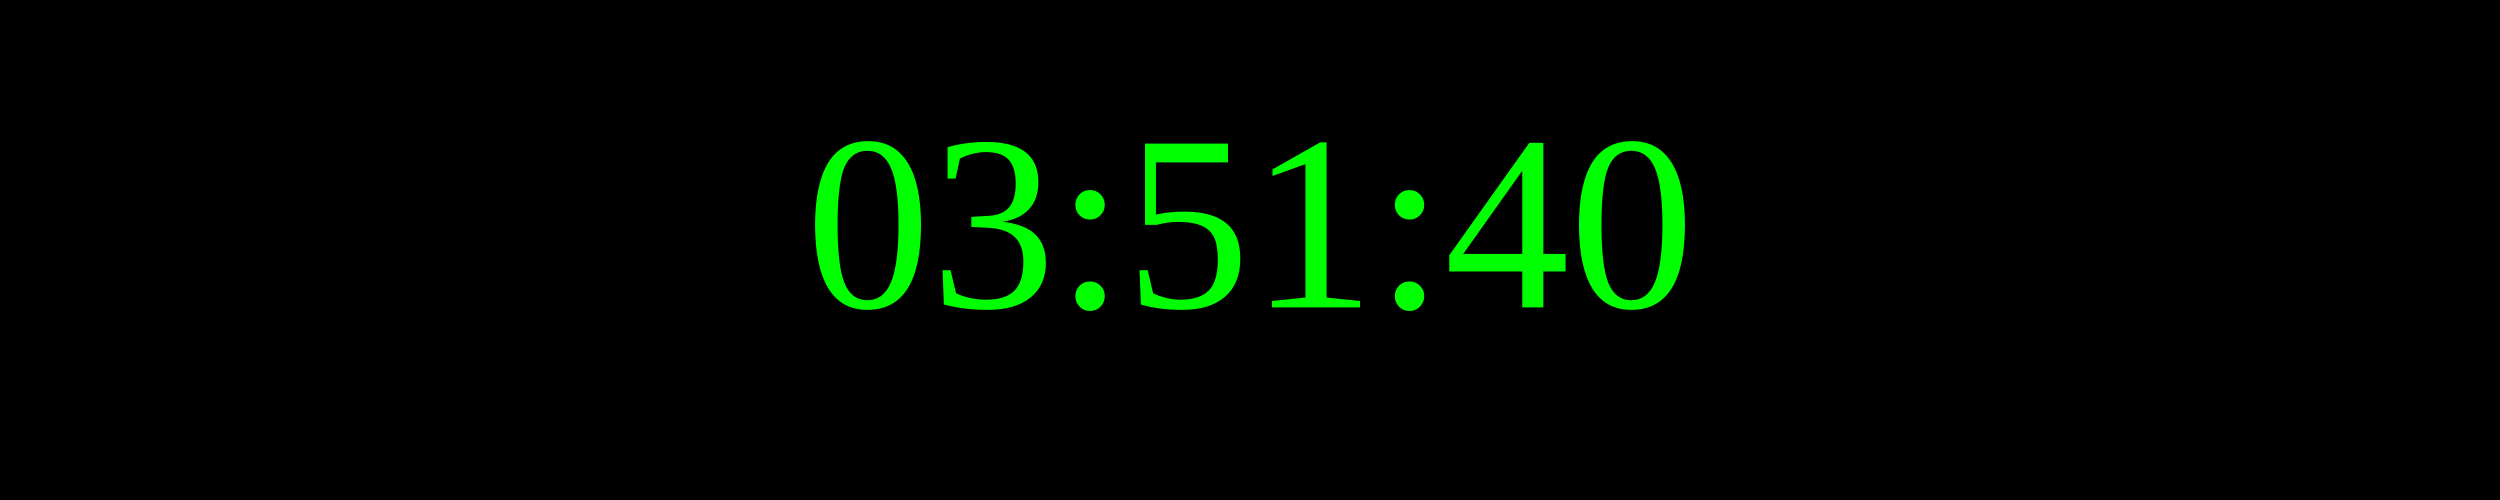
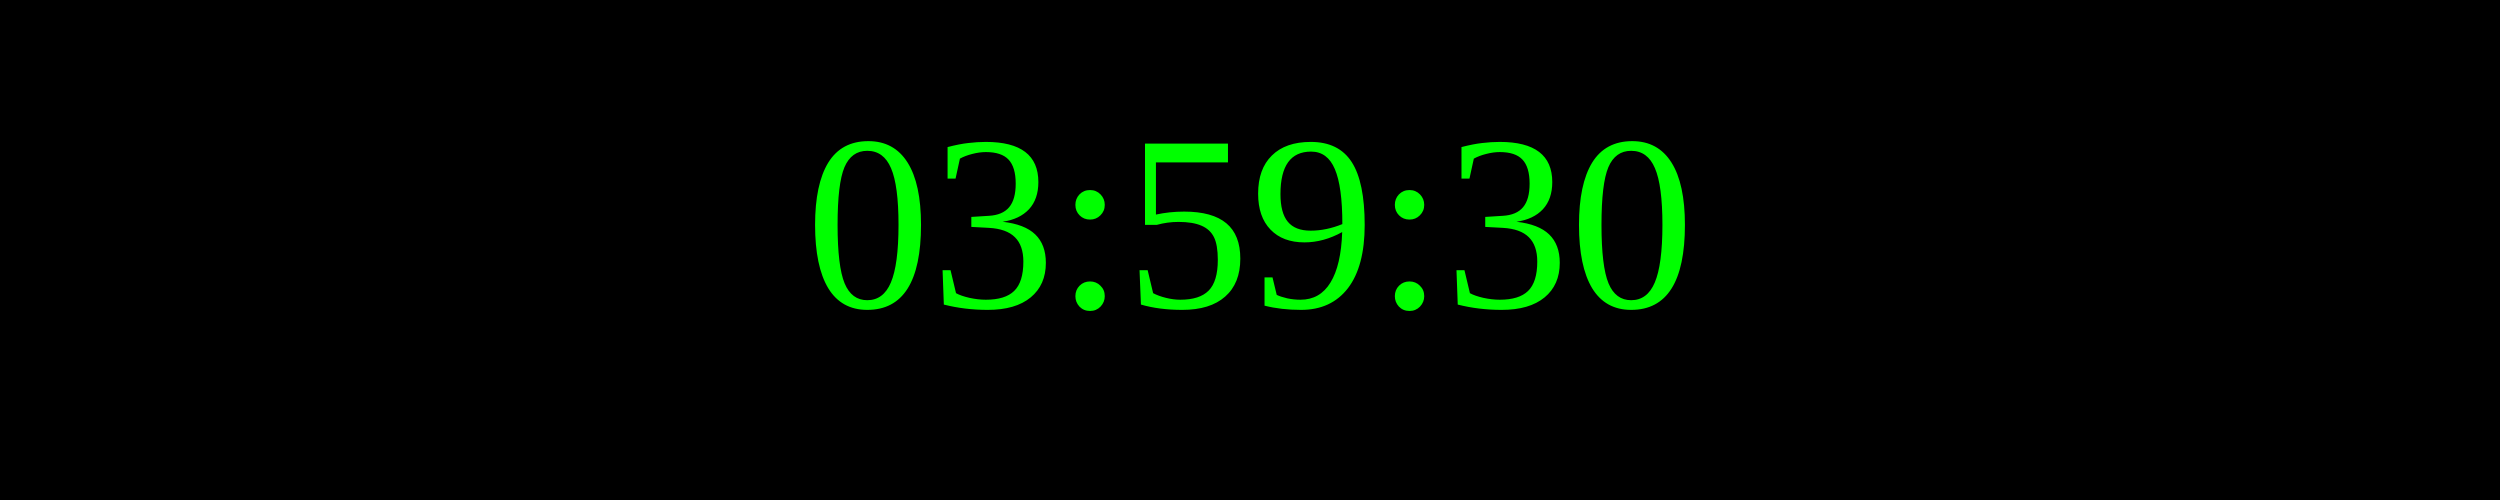
<svg xmlns="http://www.w3.org/2000/svg" width="250" height="50">
  <rect width="100%" height="100%" fill="black" />
  <text x="50%" y="50%" font-size="25" fill="lime" text-anchor="middle" dominant-baseline="middle">
- 03:51:40
+ 03:59:30
</text>
</svg>
